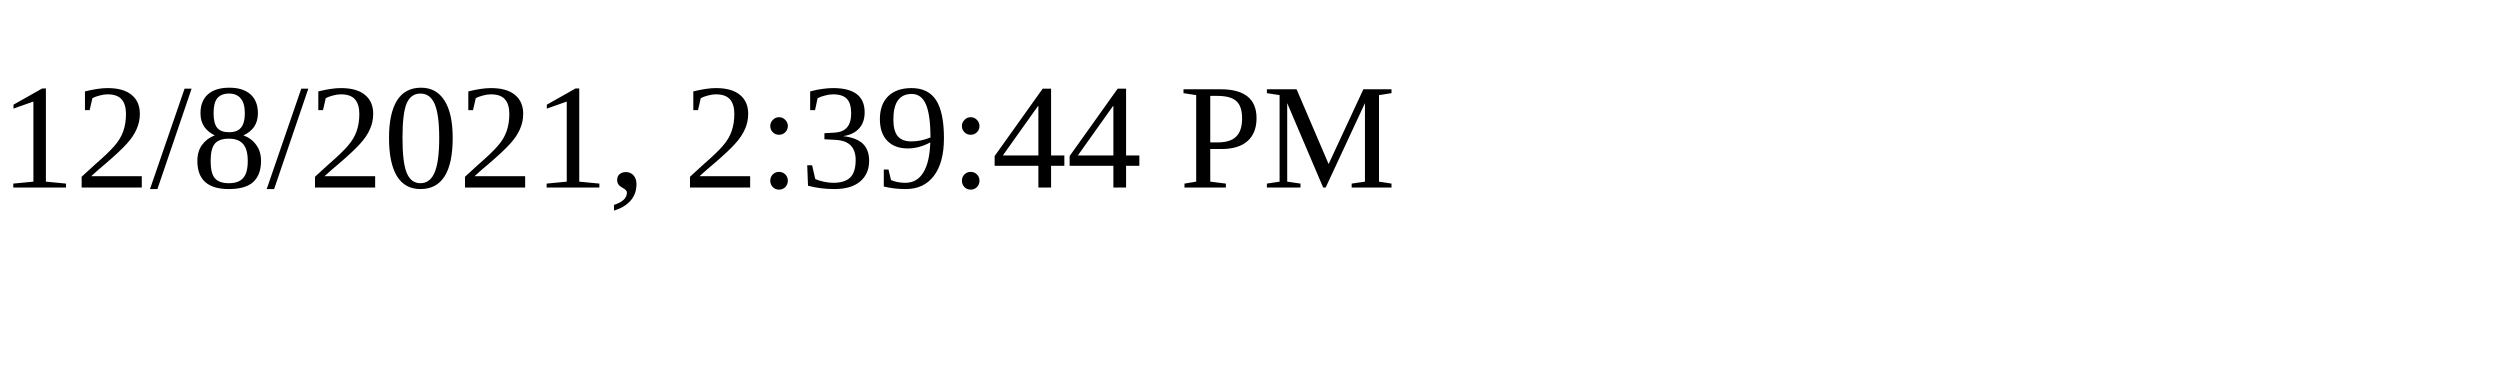
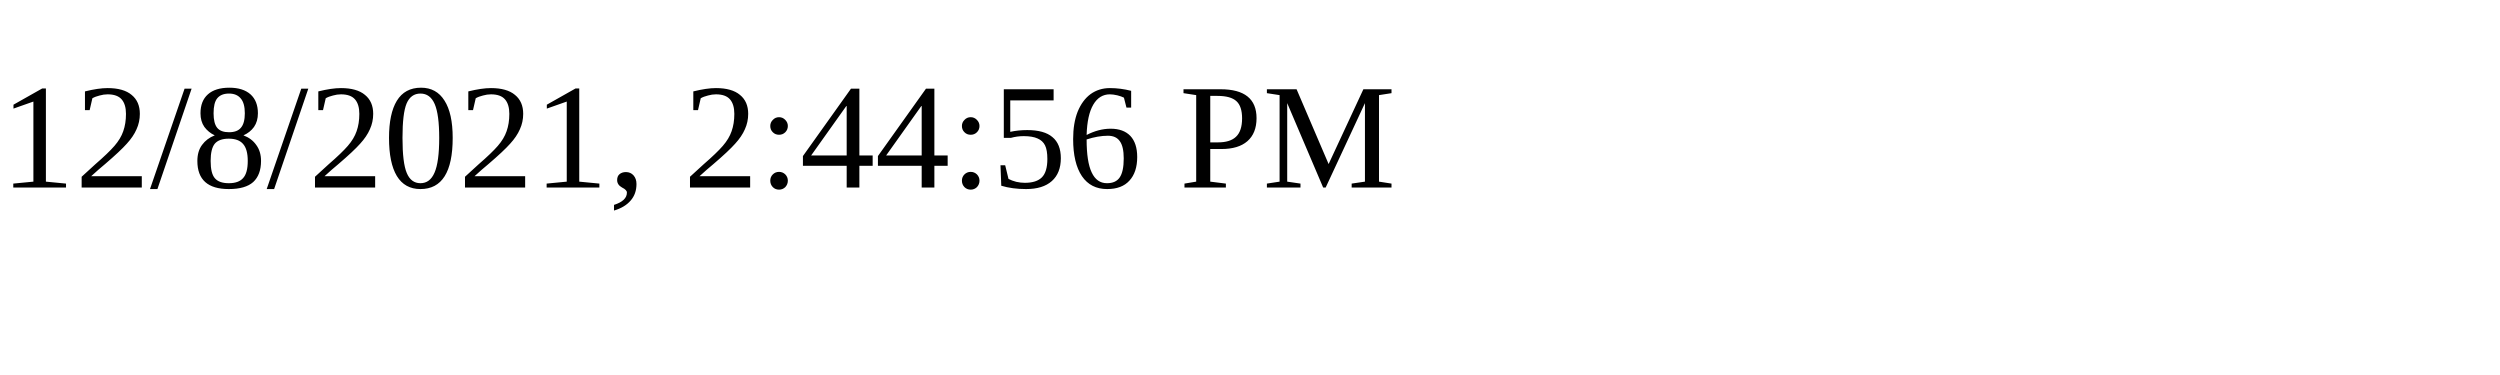
<svg xmlns="http://www.w3.org/2000/svg" height="30" width="200">
-   <text x="0" y="15">12/8/2021, 2:39:44 PM</text>
+   <text x="0" y="15">12/8/2021, 2:44:56 PM</text>
</svg>
